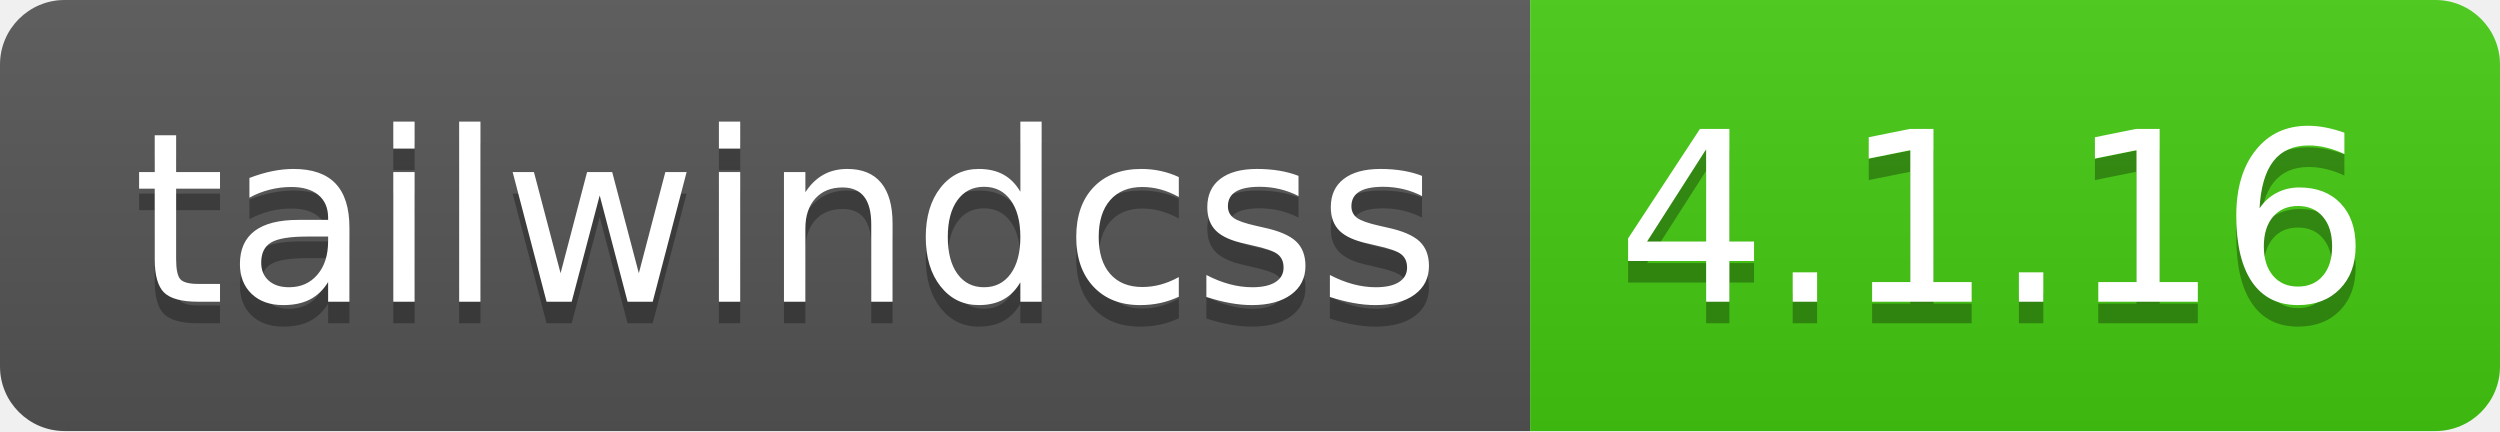
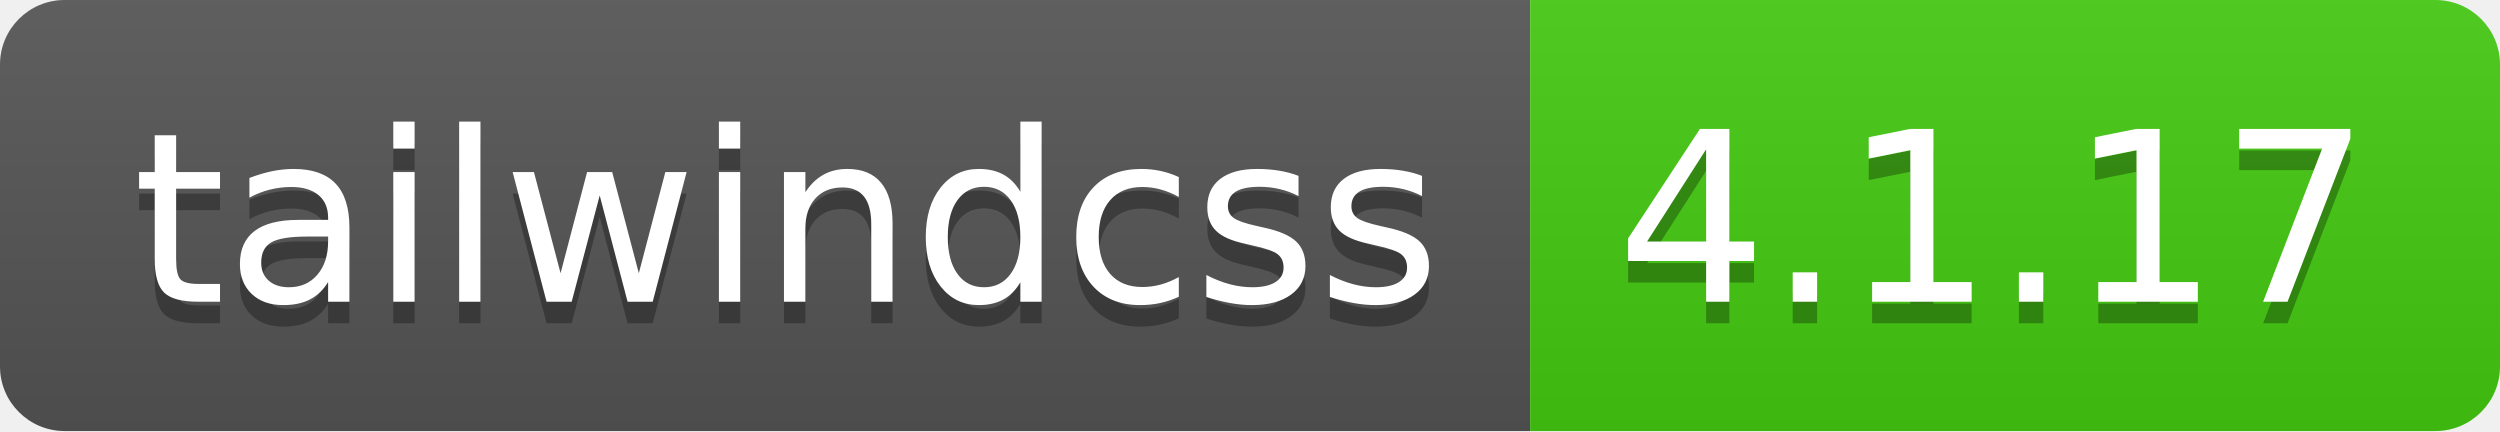
- <svg xmlns="http://www.w3.org/2000/svg" width="116" height="20" role="img" aria-label="tailwindcss: 4.1.16">
+ <svg xmlns="http://www.w3.org/2000/svg" width="116" height="20" role="img" aria-label="tailwindcss: 4.1.17">
  <linearGradient id="s" x2="0" y2="100%">
    <stop offset="0" stop-color="#bbb" stop-opacity=".1" />
    <stop offset="1" stop-opacity=".1" />
  </linearGradient>
  <clipPath id="r">
    <rect width="116" height="20" rx="3" fill="#fff" />
  </clipPath>
  <g clip-path="url(#r)">
    <rect width="71" height="20" fill="#555" />
    <rect x="71" width="45" height="20" fill="#4c1" />
    <rect width="116" height="20" fill="url(#s)" />
  </g>
  <g fill="#fff" text-anchor="middle" font-family="Verdana,Geneva,DejaVu Sans,sans-serif" text-rendering="geometricPrecision" font-size="110">
    <text aria-hidden="true" x="365" y="150" fill="#010101" fill-opacity=".3" transform="scale(.1)" textLength="610">tailwindcss</text>
    <text x="365" y="140" transform="scale(.1)" fill="#fff" textLength="610">tailwindcss</text>
-     <text aria-hidden="true" x="925" y="150" fill="#010101" fill-opacity=".3" transform="scale(.1)" textLength="350">4.1.16</text>
-     <text x="925" y="140" transform="scale(.1)" fill="#fff" textLength="350">4.1.16</text>
+     <text aria-hidden="true" x="925" y="150" fill="#010101" fill-opacity=".3" transform="scale(.1)" textLength="350">4.1.17</text>
+     <text x="925" y="140" transform="scale(.1)" fill="#fff" textLength="350">4.1.17</text>
  </g>
</svg>
